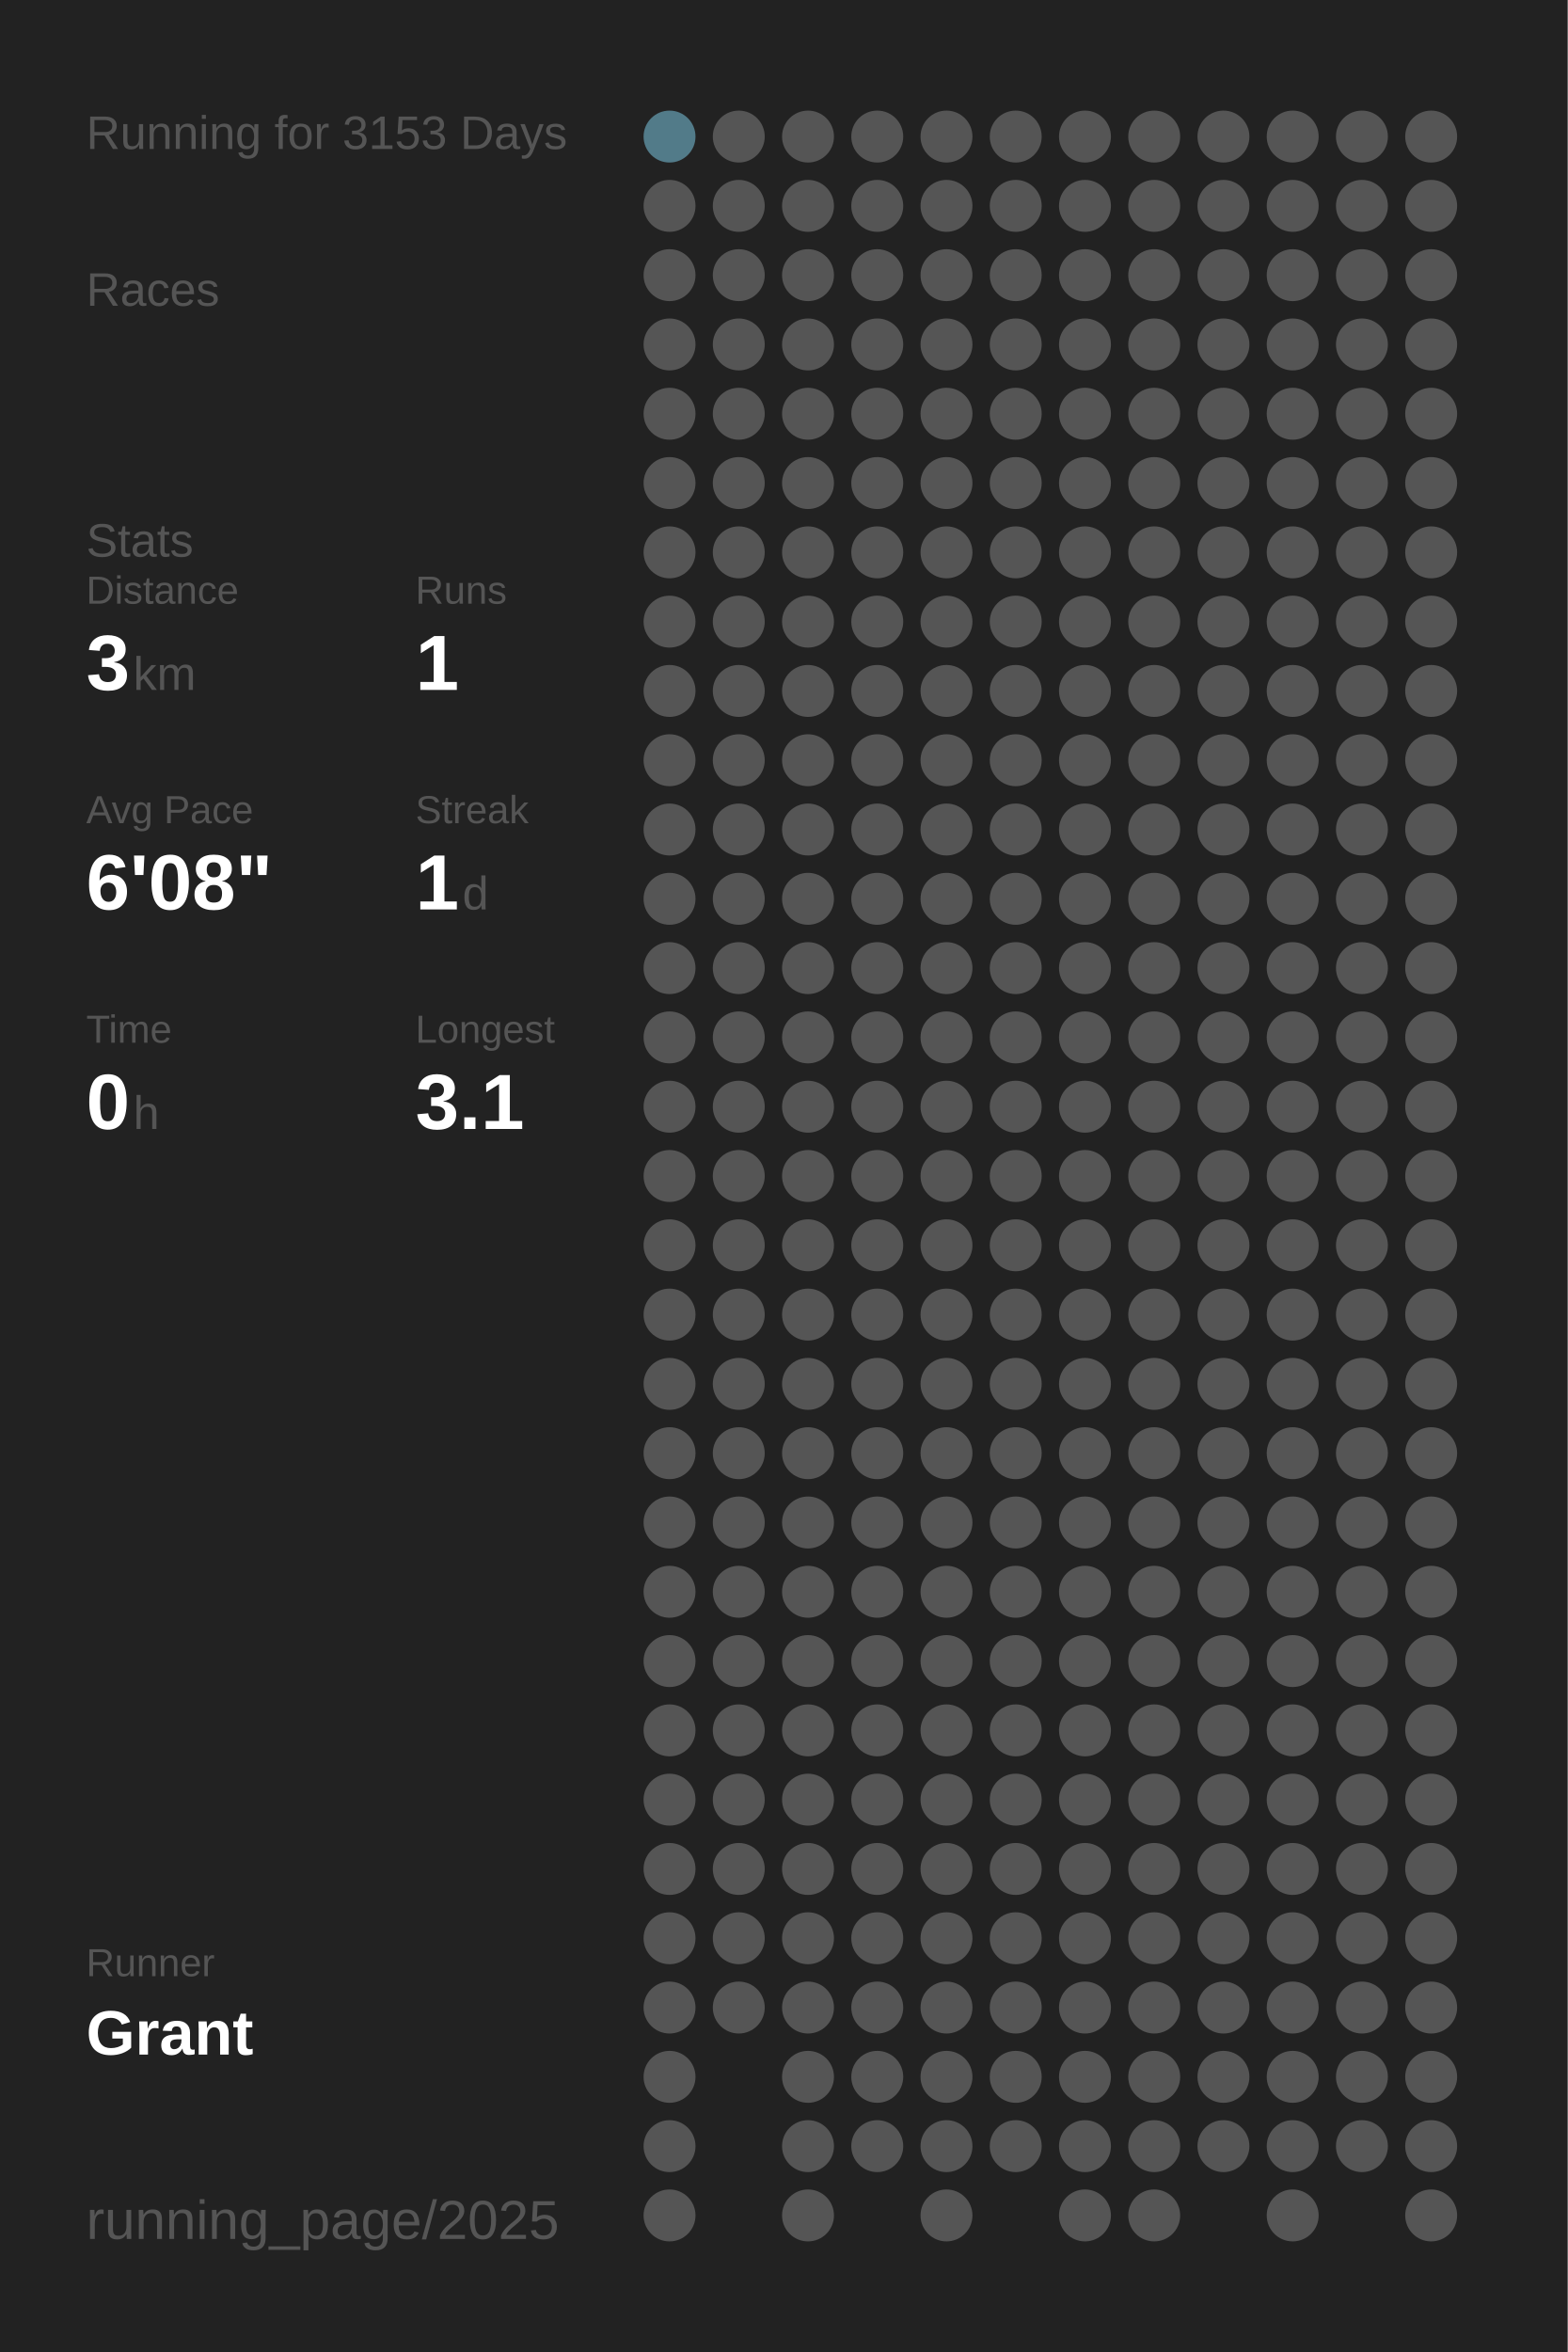
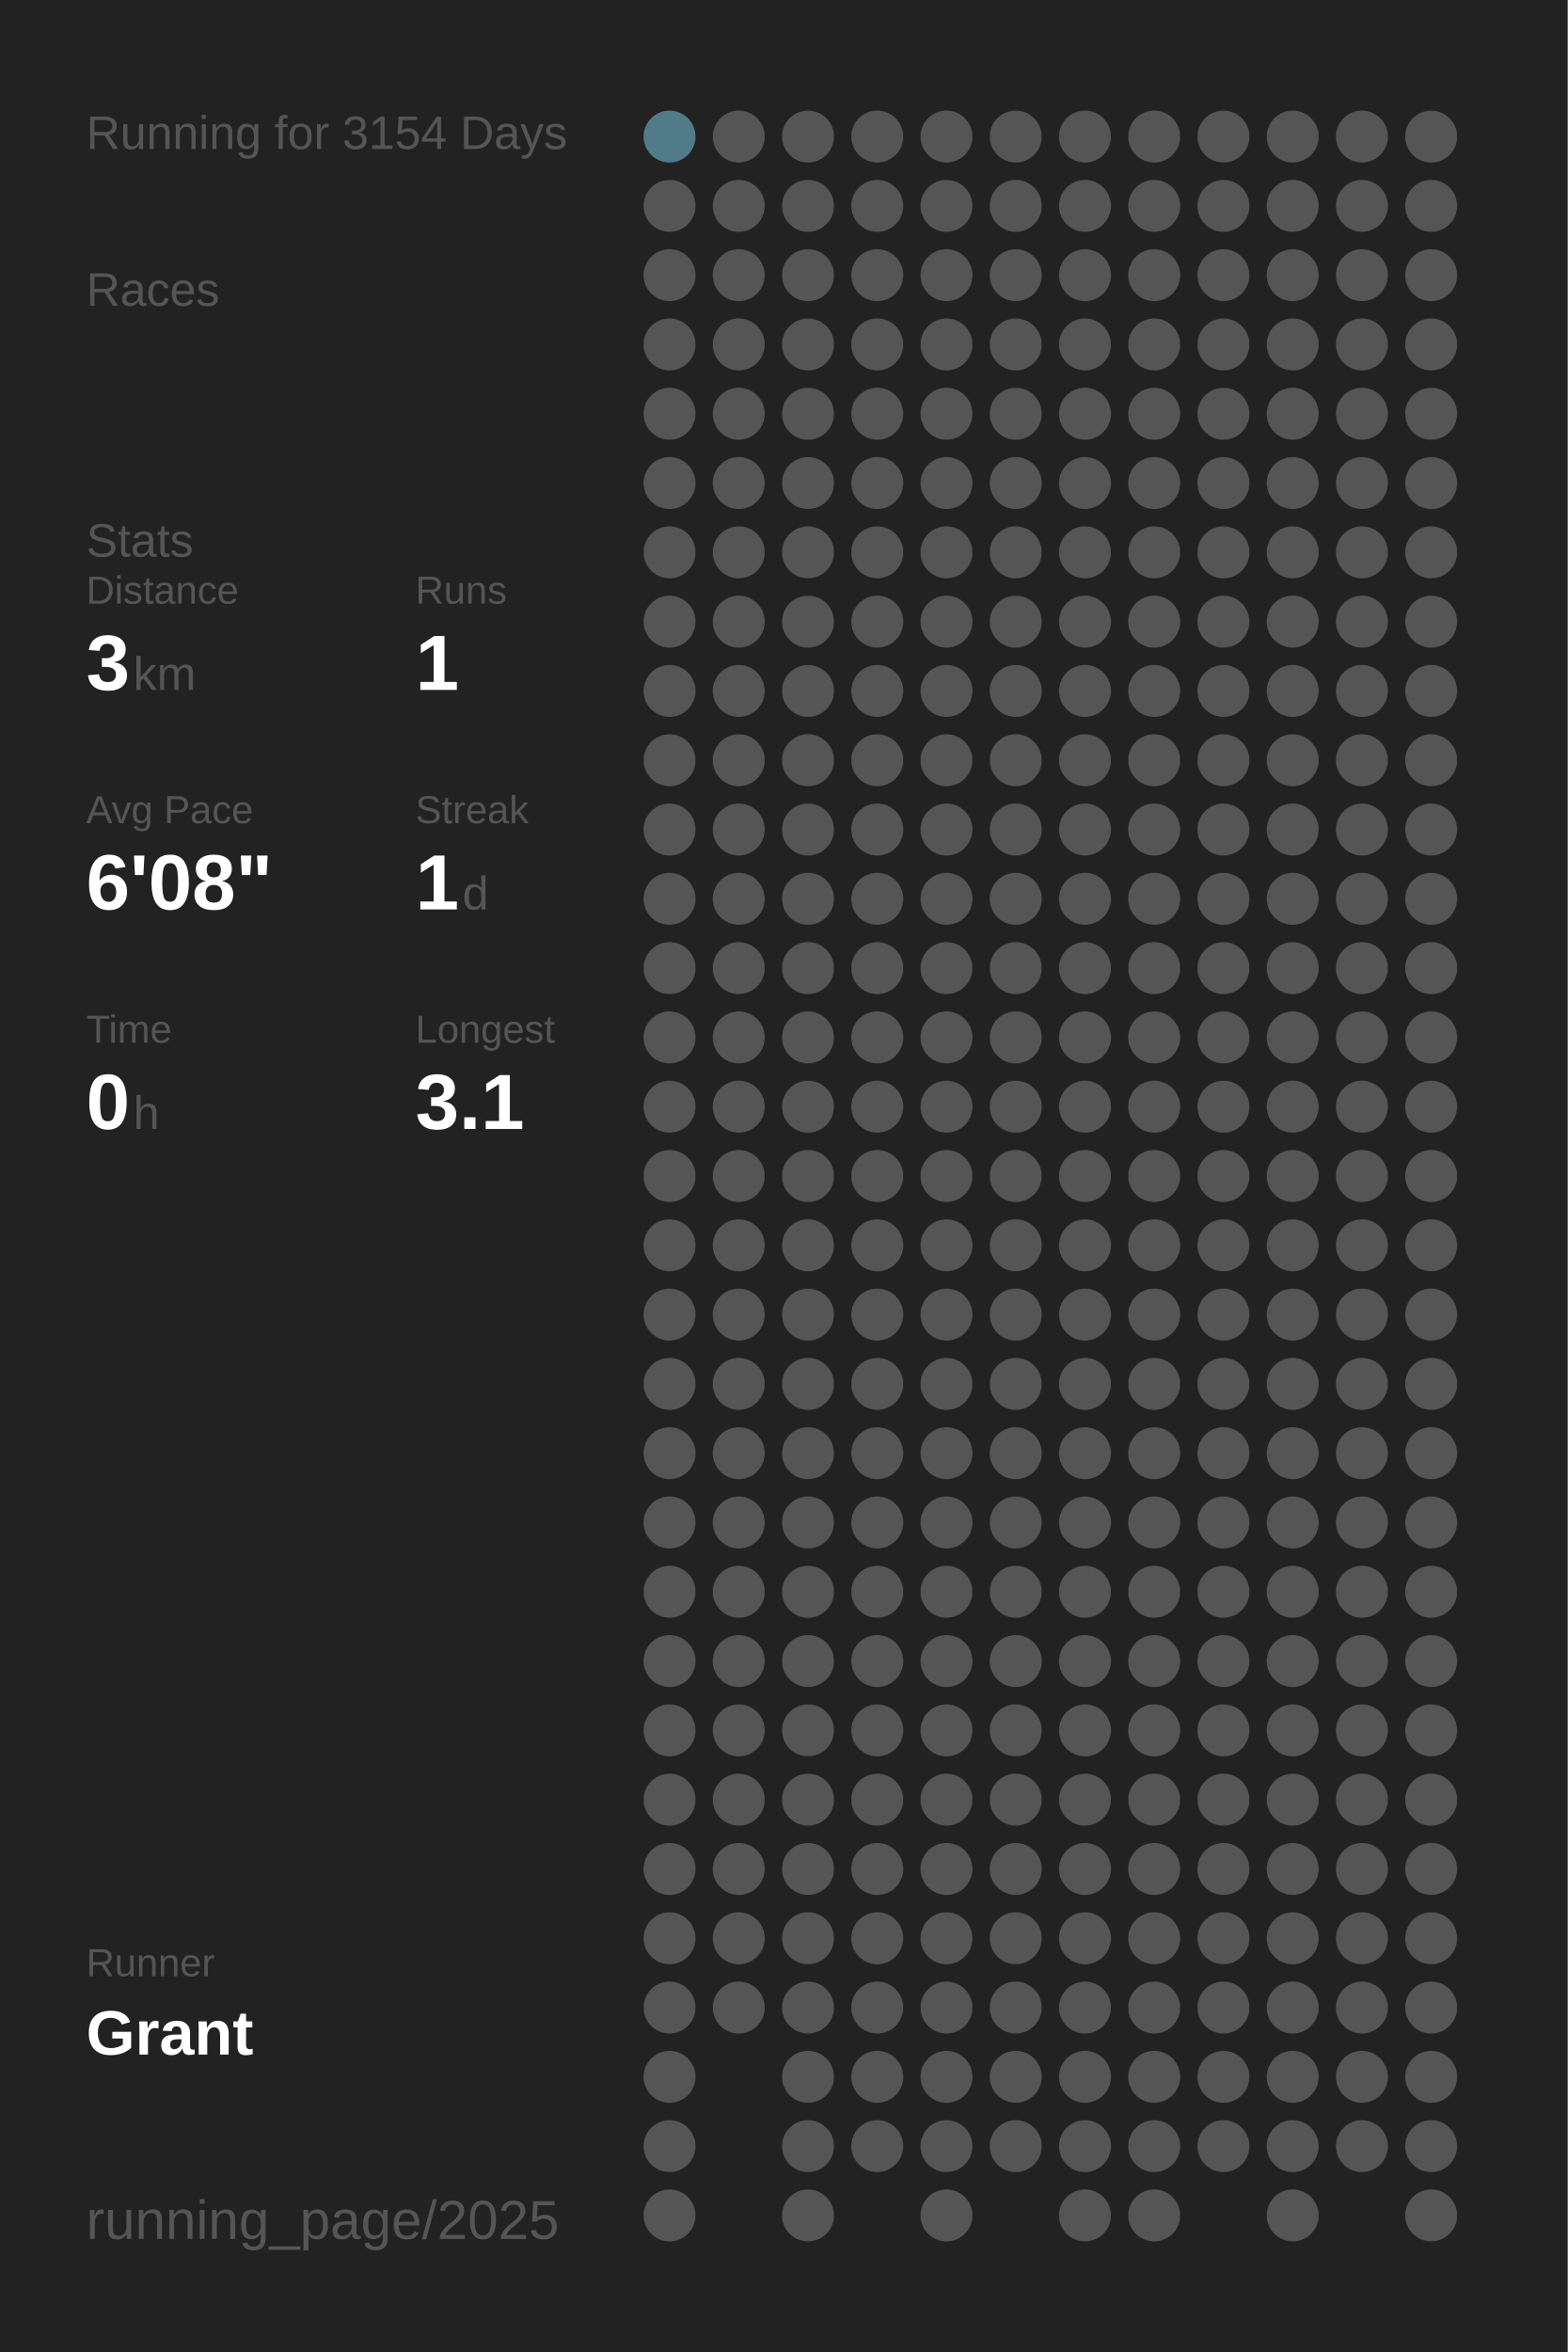
<svg xmlns="http://www.w3.org/2000/svg" baseProfile="full" height="300mm" version="1.1" viewBox="0,0,200,300" width="200mm">
  <defs />
  <rect fill="#222222" height="300" width="200" x="0" y="0" />
-   <text fill="#555555" style="font-size:6px; font-family:Arial;" x="11" y="19">Running for 3153 Days</text>
+   <text fill="#555555" style="font-size:6px; font-family:Arial;" x="11" y="19">Running for 3154 Days</text>
  <text fill="#555555" style="font-size:6px; font-family:Arial;" x="11" y="39">Races</text>
  <text fill="#555555" style="font-size:6px; font-family:Arial;" x="11" y="71">Stats</text>
  <text fill="#555555" style="font-size:5px; font-family:Arial;" x="11" y="77">Distance</text>
  <text fill="#FFFFFF" style="font-size:10px; font-family:Arial; font-weight:bold;" x="11" y="88">3</text>
  <text fill="#555555" style="font-size:6px; font-family:Arial;" x="17" y="88">km</text>
  <text fill="#555555" style="font-size:5px; font-family:Arial;" x="53" y="77">Runs</text>
  <text fill="#FFFFFF" style="font-size:10px; font-family:Arial; font-weight:bold;" x="53" y="88">1</text>
  <text fill="#555555" style="font-size:5px; font-family:Arial;" x="11" y="105">Avg Pace</text>
  <text fill="#FFFFFF" style="font-size:10px; font-family:Arial; font-weight:bold;" x="11" y="116">6'08"</text>
  <text fill="#555555" style="font-size:5px; font-family:Arial;" x="53" y="105">Streak</text>
  <text fill="#FFFFFF" style="font-size:10px; font-family:Arial; font-weight:bold;" x="53" y="116">1</text>
  <text fill="#555555" style="font-size:6px; font-family:Arial;" x="59" y="116">d</text>
  <text fill="#555555" style="font-size:5px; font-family:Arial;" x="11" y="133">Time</text>
  <text fill="#FFFFFF" style="font-size:10px; font-family:Arial; font-weight:bold;" x="11" y="144">0</text>
  <text fill="#555555" style="font-size:6px; font-family:Arial;" x="17" y="144">h</text>
  <text fill="#555555" style="font-size:5px; font-family:Arial;" x="53" y="133">Longest</text>
  <text fill="#FFFFFF" style="font-size:10px; font-family:Arial; font-weight:bold;" x="53" y="144">3.1</text>
  <text fill="#555555" style="font-size:5px; font-family:Arial;" x="11" y="252.065">Runner</text>
  <text fill="#FFFFFF" style="font-size:8px; font-family:Arial; font-weight:bold;" x="11" y="262.065">Grant</text>
  <text fill="#555555" style="font-size:7px; font-family:Arial;" x="11" y="285.581">running_page/2025</text>
  <circle cx="85.417" cy="17.419" fill="#527b89" r="3.312" />
  <circle cx="85.417" cy="26.258" fill="#555555" r="3.312" />
  <circle cx="85.417" cy="35.097" fill="#555555" r="3.312" />
  <circle cx="85.417" cy="43.935" fill="#555555" r="3.312" />
  <circle cx="85.417" cy="52.774" fill="#555555" r="3.312" />
  <circle cx="85.417" cy="61.613" fill="#555555" r="3.312" />
  <circle cx="85.417" cy="70.452" fill="#555555" r="3.312" />
  <circle cx="85.417" cy="79.29" fill="#555555" r="3.312" />
  <circle cx="85.417" cy="88.129" fill="#555555" r="3.312" />
  <circle cx="85.417" cy="96.968" fill="#555555" r="3.312" />
  <circle cx="85.417" cy="105.806" fill="#555555" r="3.312" />
  <circle cx="85.417" cy="114.645" fill="#555555" r="3.312" />
  <circle cx="85.417" cy="123.484" fill="#555555" r="3.312" />
  <circle cx="85.417" cy="132.323" fill="#555555" r="3.312" />
  <circle cx="85.417" cy="141.161" fill="#555555" r="3.312" />
  <circle cx="85.417" cy="150" fill="#555555" r="3.312" />
  <circle cx="85.417" cy="158.839" fill="#555555" r="3.312" />
  <circle cx="85.417" cy="167.677" fill="#555555" r="3.312" />
  <circle cx="85.417" cy="176.516" fill="#555555" r="3.312" />
  <circle cx="85.417" cy="185.355" fill="#555555" r="3.312" />
  <circle cx="85.417" cy="194.194" fill="#555555" r="3.312" />
  <circle cx="85.417" cy="203.032" fill="#555555" r="3.312" />
  <circle cx="85.417" cy="211.871" fill="#555555" r="3.312" />
  <circle cx="85.417" cy="220.71" fill="#555555" r="3.312" />
  <circle cx="85.417" cy="229.548" fill="#555555" r="3.312" />
  <circle cx="85.417" cy="238.387" fill="#555555" r="3.312" />
  <circle cx="85.417" cy="247.226" fill="#555555" r="3.312" />
  <circle cx="85.417" cy="256.065" fill="#555555" r="3.312" />
  <circle cx="85.417" cy="264.903" fill="#555555" r="3.312" />
  <circle cx="85.417" cy="273.742" fill="#555555" r="3.312" />
  <circle cx="85.417" cy="282.581" fill="#555555" r="3.312" />
  <circle cx="94.25" cy="17.419" fill="#555555" r="3.312" />
  <circle cx="94.25" cy="26.258" fill="#555555" r="3.312" />
  <circle cx="94.25" cy="35.097" fill="#555555" r="3.312" />
  <circle cx="94.25" cy="43.935" fill="#555555" r="3.312" />
  <circle cx="94.25" cy="52.774" fill="#555555" r="3.312" />
  <circle cx="94.25" cy="61.613" fill="#555555" r="3.312" />
  <circle cx="94.25" cy="70.452" fill="#555555" r="3.312" />
  <circle cx="94.25" cy="79.29" fill="#555555" r="3.312" />
  <circle cx="94.25" cy="88.129" fill="#555555" r="3.312" />
  <circle cx="94.25" cy="96.968" fill="#555555" r="3.312" />
  <circle cx="94.25" cy="105.806" fill="#555555" r="3.312" />
  <circle cx="94.25" cy="114.645" fill="#555555" r="3.312" />
  <circle cx="94.25" cy="123.484" fill="#555555" r="3.312" />
  <circle cx="94.25" cy="132.323" fill="#555555" r="3.312" />
  <circle cx="94.25" cy="141.161" fill="#555555" r="3.312" />
  <circle cx="94.25" cy="150" fill="#555555" r="3.312" />
  <circle cx="94.25" cy="158.839" fill="#555555" r="3.312" />
  <circle cx="94.25" cy="167.677" fill="#555555" r="3.312" />
  <circle cx="94.25" cy="176.516" fill="#555555" r="3.312" />
  <circle cx="94.25" cy="185.355" fill="#555555" r="3.312" />
  <circle cx="94.25" cy="194.194" fill="#555555" r="3.312" />
  <circle cx="94.25" cy="203.032" fill="#555555" r="3.312" />
  <circle cx="94.25" cy="211.871" fill="#555555" r="3.312" />
  <circle cx="94.25" cy="220.71" fill="#555555" r="3.312" />
  <circle cx="94.25" cy="229.548" fill="#555555" r="3.312" />
  <circle cx="94.25" cy="238.387" fill="#555555" r="3.312" />
  <circle cx="94.25" cy="247.226" fill="#555555" r="3.312" />
  <circle cx="94.25" cy="256.065" fill="#555555" r="3.312" />
  <circle cx="103.083" cy="17.419" fill="#555555" r="3.312" />
  <circle cx="103.083" cy="26.258" fill="#555555" r="3.312" />
  <circle cx="103.083" cy="35.097" fill="#555555" r="3.312" />
  <circle cx="103.083" cy="43.935" fill="#555555" r="3.312" />
  <circle cx="103.083" cy="52.774" fill="#555555" r="3.312" />
  <circle cx="103.083" cy="61.613" fill="#555555" r="3.312" />
  <circle cx="103.083" cy="70.452" fill="#555555" r="3.312" />
  <circle cx="103.083" cy="79.29" fill="#555555" r="3.312" />
  <circle cx="103.083" cy="88.129" fill="#555555" r="3.312" />
  <circle cx="103.083" cy="96.968" fill="#555555" r="3.312" />
  <circle cx="103.083" cy="105.806" fill="#555555" r="3.312" />
  <circle cx="103.083" cy="114.645" fill="#555555" r="3.312" />
  <circle cx="103.083" cy="123.484" fill="#555555" r="3.312" />
  <circle cx="103.083" cy="132.323" fill="#555555" r="3.312" />
  <circle cx="103.083" cy="141.161" fill="#555555" r="3.312" />
  <circle cx="103.083" cy="150" fill="#555555" r="3.312" />
  <circle cx="103.083" cy="158.839" fill="#555555" r="3.312" />
  <circle cx="103.083" cy="167.677" fill="#555555" r="3.312" />
  <circle cx="103.083" cy="176.516" fill="#555555" r="3.312" />
  <circle cx="103.083" cy="185.355" fill="#555555" r="3.312" />
  <circle cx="103.083" cy="194.194" fill="#555555" r="3.312" />
  <circle cx="103.083" cy="203.032" fill="#555555" r="3.312" />
  <circle cx="103.083" cy="211.871" fill="#555555" r="3.312" />
  <circle cx="103.083" cy="220.71" fill="#555555" r="3.312" />
  <circle cx="103.083" cy="229.548" fill="#555555" r="3.312" />
  <circle cx="103.083" cy="238.387" fill="#555555" r="3.312" />
  <circle cx="103.083" cy="247.226" fill="#555555" r="3.312" />
  <circle cx="103.083" cy="256.065" fill="#555555" r="3.312" />
  <circle cx="103.083" cy="264.903" fill="#555555" r="3.312" />
  <circle cx="103.083" cy="273.742" fill="#555555" r="3.312" />
  <circle cx="103.083" cy="282.581" fill="#555555" r="3.312" />
  <circle cx="111.917" cy="17.419" fill="#555555" r="3.312" />
  <circle cx="111.917" cy="26.258" fill="#555555" r="3.312" />
  <circle cx="111.917" cy="35.097" fill="#555555" r="3.312" />
  <circle cx="111.917" cy="43.935" fill="#555555" r="3.312" />
  <circle cx="111.917" cy="52.774" fill="#555555" r="3.312" />
  <circle cx="111.917" cy="61.613" fill="#555555" r="3.312" />
  <circle cx="111.917" cy="70.452" fill="#555555" r="3.312" />
  <circle cx="111.917" cy="79.29" fill="#555555" r="3.312" />
  <circle cx="111.917" cy="88.129" fill="#555555" r="3.312" />
  <circle cx="111.917" cy="96.968" fill="#555555" r="3.312" />
  <circle cx="111.917" cy="105.806" fill="#555555" r="3.312" />
  <circle cx="111.917" cy="114.645" fill="#555555" r="3.312" />
  <circle cx="111.917" cy="123.484" fill="#555555" r="3.312" />
  <circle cx="111.917" cy="132.323" fill="#555555" r="3.312" />
  <circle cx="111.917" cy="141.161" fill="#555555" r="3.312" />
  <circle cx="111.917" cy="150" fill="#555555" r="3.312" />
  <circle cx="111.917" cy="158.839" fill="#555555" r="3.312" />
  <circle cx="111.917" cy="167.677" fill="#555555" r="3.312" />
  <circle cx="111.917" cy="176.516" fill="#555555" r="3.312" />
  <circle cx="111.917" cy="185.355" fill="#555555" r="3.312" />
  <circle cx="111.917" cy="194.194" fill="#555555" r="3.312" />
  <circle cx="111.917" cy="203.032" fill="#555555" r="3.312" />
  <circle cx="111.917" cy="211.871" fill="#555555" r="3.312" />
  <circle cx="111.917" cy="220.71" fill="#555555" r="3.312" />
  <circle cx="111.917" cy="229.548" fill="#555555" r="3.312" />
  <circle cx="111.917" cy="238.387" fill="#555555" r="3.312" />
  <circle cx="111.917" cy="247.226" fill="#555555" r="3.312" />
  <circle cx="111.917" cy="256.065" fill="#555555" r="3.312" />
  <circle cx="111.917" cy="264.903" fill="#555555" r="3.312" />
  <circle cx="111.917" cy="273.742" fill="#555555" r="3.312" />
  <circle cx="120.75" cy="17.419" fill="#555555" r="3.312" />
  <circle cx="120.75" cy="26.258" fill="#555555" r="3.312" />
  <circle cx="120.75" cy="35.097" fill="#555555" r="3.312" />
  <circle cx="120.75" cy="43.935" fill="#555555" r="3.312" />
  <circle cx="120.75" cy="52.774" fill="#555555" r="3.312" />
  <circle cx="120.75" cy="61.613" fill="#555555" r="3.312" />
  <circle cx="120.75" cy="70.452" fill="#555555" r="3.312" />
  <circle cx="120.75" cy="79.29" fill="#555555" r="3.312" />
  <circle cx="120.75" cy="88.129" fill="#555555" r="3.312" />
  <circle cx="120.75" cy="96.968" fill="#555555" r="3.312" />
  <circle cx="120.75" cy="105.806" fill="#555555" r="3.312" />
  <circle cx="120.75" cy="114.645" fill="#555555" r="3.312" />
  <circle cx="120.75" cy="123.484" fill="#555555" r="3.312" />
  <circle cx="120.75" cy="132.323" fill="#555555" r="3.312" />
  <circle cx="120.75" cy="141.161" fill="#555555" r="3.312" />
  <circle cx="120.75" cy="150" fill="#555555" r="3.312" />
  <circle cx="120.75" cy="158.839" fill="#555555" r="3.312" />
  <circle cx="120.75" cy="167.677" fill="#555555" r="3.312" />
  <circle cx="120.75" cy="176.516" fill="#555555" r="3.312" />
  <circle cx="120.75" cy="185.355" fill="#555555" r="3.312" />
  <circle cx="120.75" cy="194.194" fill="#555555" r="3.312" />
  <circle cx="120.75" cy="203.032" fill="#555555" r="3.312" />
  <circle cx="120.75" cy="211.871" fill="#555555" r="3.312" />
  <circle cx="120.75" cy="220.71" fill="#555555" r="3.312" />
  <circle cx="120.75" cy="229.548" fill="#555555" r="3.312" />
  <circle cx="120.75" cy="238.387" fill="#555555" r="3.312" />
  <circle cx="120.75" cy="247.226" fill="#555555" r="3.312" />
  <circle cx="120.75" cy="256.065" fill="#555555" r="3.312" />
  <circle cx="120.75" cy="264.903" fill="#555555" r="3.312" />
  <circle cx="120.75" cy="273.742" fill="#555555" r="3.312" />
  <circle cx="120.75" cy="282.581" fill="#555555" r="3.312" />
  <circle cx="129.583" cy="17.419" fill="#555555" r="3.312" />
  <circle cx="129.583" cy="26.258" fill="#555555" r="3.312" />
  <circle cx="129.583" cy="35.097" fill="#555555" r="3.312" />
  <circle cx="129.583" cy="43.935" fill="#555555" r="3.312" />
  <circle cx="129.583" cy="52.774" fill="#555555" r="3.312" />
  <circle cx="129.583" cy="61.613" fill="#555555" r="3.312" />
  <circle cx="129.583" cy="70.452" fill="#555555" r="3.312" />
  <circle cx="129.583" cy="79.29" fill="#555555" r="3.312" />
  <circle cx="129.583" cy="88.129" fill="#555555" r="3.312" />
  <circle cx="129.583" cy="96.968" fill="#555555" r="3.312" />
  <circle cx="129.583" cy="105.806" fill="#555555" r="3.312" />
  <circle cx="129.583" cy="114.645" fill="#555555" r="3.312" />
  <circle cx="129.583" cy="123.484" fill="#555555" r="3.312" />
  <circle cx="129.583" cy="132.323" fill="#555555" r="3.312" />
  <circle cx="129.583" cy="141.161" fill="#555555" r="3.312" />
  <circle cx="129.583" cy="150" fill="#555555" r="3.312" />
  <circle cx="129.583" cy="158.839" fill="#555555" r="3.312" />
  <circle cx="129.583" cy="167.677" fill="#555555" r="3.312" />
  <circle cx="129.583" cy="176.516" fill="#555555" r="3.312" />
  <circle cx="129.583" cy="185.355" fill="#555555" r="3.312" />
  <circle cx="129.583" cy="194.194" fill="#555555" r="3.312" />
  <circle cx="129.583" cy="203.032" fill="#555555" r="3.312" />
  <circle cx="129.583" cy="211.871" fill="#555555" r="3.312" />
  <circle cx="129.583" cy="220.71" fill="#555555" r="3.312" />
  <circle cx="129.583" cy="229.548" fill="#555555" r="3.312" />
  <circle cx="129.583" cy="238.387" fill="#555555" r="3.312" />
  <circle cx="129.583" cy="247.226" fill="#555555" r="3.312" />
  <circle cx="129.583" cy="256.065" fill="#555555" r="3.312" />
  <circle cx="129.583" cy="264.903" fill="#555555" r="3.312" />
  <circle cx="129.583" cy="273.742" fill="#555555" r="3.312" />
  <circle cx="138.417" cy="17.419" fill="#555555" r="3.312" />
  <circle cx="138.417" cy="26.258" fill="#555555" r="3.312" />
  <circle cx="138.417" cy="35.097" fill="#555555" r="3.312" />
  <circle cx="138.417" cy="43.935" fill="#555555" r="3.312" />
  <circle cx="138.417" cy="52.774" fill="#555555" r="3.312" />
  <circle cx="138.417" cy="61.613" fill="#555555" r="3.312" />
  <circle cx="138.417" cy="70.452" fill="#555555" r="3.312" />
  <circle cx="138.417" cy="79.29" fill="#555555" r="3.312" />
  <circle cx="138.417" cy="88.129" fill="#555555" r="3.312" />
  <circle cx="138.417" cy="96.968" fill="#555555" r="3.312" />
  <circle cx="138.417" cy="105.806" fill="#555555" r="3.312" />
  <circle cx="138.417" cy="114.645" fill="#555555" r="3.312" />
  <circle cx="138.417" cy="123.484" fill="#555555" r="3.312" />
  <circle cx="138.417" cy="132.323" fill="#555555" r="3.312" />
  <circle cx="138.417" cy="141.161" fill="#555555" r="3.312" />
  <circle cx="138.417" cy="150" fill="#555555" r="3.312" />
  <circle cx="138.417" cy="158.839" fill="#555555" r="3.312" />
  <circle cx="138.417" cy="167.677" fill="#555555" r="3.312" />
  <circle cx="138.417" cy="176.516" fill="#555555" r="3.312" />
  <circle cx="138.417" cy="185.355" fill="#555555" r="3.312" />
  <circle cx="138.417" cy="194.194" fill="#555555" r="3.312" />
  <circle cx="138.417" cy="203.032" fill="#555555" r="3.312" />
  <circle cx="138.417" cy="211.871" fill="#555555" r="3.312" />
  <circle cx="138.417" cy="220.71" fill="#555555" r="3.312" />
  <circle cx="138.417" cy="229.548" fill="#555555" r="3.312" />
  <circle cx="138.417" cy="238.387" fill="#555555" r="3.312" />
  <circle cx="138.417" cy="247.226" fill="#555555" r="3.312" />
  <circle cx="138.417" cy="256.065" fill="#555555" r="3.312" />
  <circle cx="138.417" cy="264.903" fill="#555555" r="3.312" />
  <circle cx="138.417" cy="273.742" fill="#555555" r="3.312" />
  <circle cx="138.417" cy="282.581" fill="#555555" r="3.312" />
  <circle cx="147.25" cy="17.419" fill="#555555" r="3.312" />
  <circle cx="147.25" cy="26.258" fill="#555555" r="3.312" />
  <circle cx="147.25" cy="35.097" fill="#555555" r="3.312" />
  <circle cx="147.25" cy="43.935" fill="#555555" r="3.312" />
  <circle cx="147.25" cy="52.774" fill="#555555" r="3.312" />
  <circle cx="147.25" cy="61.613" fill="#555555" r="3.312" />
  <circle cx="147.25" cy="70.452" fill="#555555" r="3.312" />
  <circle cx="147.25" cy="79.29" fill="#555555" r="3.312" />
  <circle cx="147.25" cy="88.129" fill="#555555" r="3.312" />
  <circle cx="147.25" cy="96.968" fill="#555555" r="3.312" />
  <circle cx="147.25" cy="105.806" fill="#555555" r="3.312" />
  <circle cx="147.25" cy="114.645" fill="#555555" r="3.312" />
  <circle cx="147.25" cy="123.484" fill="#555555" r="3.312" />
  <circle cx="147.25" cy="132.323" fill="#555555" r="3.312" />
  <circle cx="147.25" cy="141.161" fill="#555555" r="3.312" />
  <circle cx="147.25" cy="150" fill="#555555" r="3.312" />
  <circle cx="147.25" cy="158.839" fill="#555555" r="3.312" />
  <circle cx="147.25" cy="167.677" fill="#555555" r="3.312" />
  <circle cx="147.25" cy="176.516" fill="#555555" r="3.312" />
  <circle cx="147.25" cy="185.355" fill="#555555" r="3.312" />
  <circle cx="147.25" cy="194.194" fill="#555555" r="3.312" />
  <circle cx="147.25" cy="203.032" fill="#555555" r="3.312" />
  <circle cx="147.25" cy="211.871" fill="#555555" r="3.312" />
  <circle cx="147.25" cy="220.71" fill="#555555" r="3.312" />
  <circle cx="147.25" cy="229.548" fill="#555555" r="3.312" />
  <circle cx="147.25" cy="238.387" fill="#555555" r="3.312" />
  <circle cx="147.25" cy="247.226" fill="#555555" r="3.312" />
  <circle cx="147.25" cy="256.065" fill="#555555" r="3.312" />
  <circle cx="147.25" cy="264.903" fill="#555555" r="3.312" />
  <circle cx="147.25" cy="273.742" fill="#555555" r="3.312" />
  <circle cx="147.25" cy="282.581" fill="#555555" r="3.312" />
  <circle cx="156.083" cy="17.419" fill="#555555" r="3.312" />
  <circle cx="156.083" cy="26.258" fill="#555555" r="3.312" />
  <circle cx="156.083" cy="35.097" fill="#555555" r="3.312" />
  <circle cx="156.083" cy="43.935" fill="#555555" r="3.312" />
  <circle cx="156.083" cy="52.774" fill="#555555" r="3.312" />
  <circle cx="156.083" cy="61.613" fill="#555555" r="3.312" />
  <circle cx="156.083" cy="70.452" fill="#555555" r="3.312" />
  <circle cx="156.083" cy="79.29" fill="#555555" r="3.312" />
  <circle cx="156.083" cy="88.129" fill="#555555" r="3.312" />
  <circle cx="156.083" cy="96.968" fill="#555555" r="3.312" />
  <circle cx="156.083" cy="105.806" fill="#555555" r="3.312" />
  <circle cx="156.083" cy="114.645" fill="#555555" r="3.312" />
  <circle cx="156.083" cy="123.484" fill="#555555" r="3.312" />
  <circle cx="156.083" cy="132.323" fill="#555555" r="3.312" />
  <circle cx="156.083" cy="141.161" fill="#555555" r="3.312" />
  <circle cx="156.083" cy="150" fill="#555555" r="3.312" />
  <circle cx="156.083" cy="158.839" fill="#555555" r="3.312" />
  <circle cx="156.083" cy="167.677" fill="#555555" r="3.312" />
  <circle cx="156.083" cy="176.516" fill="#555555" r="3.312" />
  <circle cx="156.083" cy="185.355" fill="#555555" r="3.312" />
  <circle cx="156.083" cy="194.194" fill="#555555" r="3.312" />
  <circle cx="156.083" cy="203.032" fill="#555555" r="3.312" />
  <circle cx="156.083" cy="211.871" fill="#555555" r="3.312" />
  <circle cx="156.083" cy="220.71" fill="#555555" r="3.312" />
  <circle cx="156.083" cy="229.548" fill="#555555" r="3.312" />
  <circle cx="156.083" cy="238.387" fill="#555555" r="3.312" />
  <circle cx="156.083" cy="247.226" fill="#555555" r="3.312" />
  <circle cx="156.083" cy="256.065" fill="#555555" r="3.312" />
  <circle cx="156.083" cy="264.903" fill="#555555" r="3.312" />
  <circle cx="156.083" cy="273.742" fill="#555555" r="3.312" />
  <circle cx="164.917" cy="17.419" fill="#555555" r="3.312" />
  <circle cx="164.917" cy="26.258" fill="#555555" r="3.312" />
  <circle cx="164.917" cy="35.097" fill="#555555" r="3.312" />
  <circle cx="164.917" cy="43.935" fill="#555555" r="3.312" />
  <circle cx="164.917" cy="52.774" fill="#555555" r="3.312" />
  <circle cx="164.917" cy="61.613" fill="#555555" r="3.312" />
  <circle cx="164.917" cy="70.452" fill="#555555" r="3.312" />
  <circle cx="164.917" cy="79.29" fill="#555555" r="3.312" />
  <circle cx="164.917" cy="88.129" fill="#555555" r="3.312" />
  <circle cx="164.917" cy="96.968" fill="#555555" r="3.312" />
  <circle cx="164.917" cy="105.806" fill="#555555" r="3.312" />
  <circle cx="164.917" cy="114.645" fill="#555555" r="3.312" />
  <circle cx="164.917" cy="123.484" fill="#555555" r="3.312" />
  <circle cx="164.917" cy="132.323" fill="#555555" r="3.312" />
  <circle cx="164.917" cy="141.161" fill="#555555" r="3.312" />
  <circle cx="164.917" cy="150" fill="#555555" r="3.312" />
  <circle cx="164.917" cy="158.839" fill="#555555" r="3.312" />
  <circle cx="164.917" cy="167.677" fill="#555555" r="3.312" />
  <circle cx="164.917" cy="176.516" fill="#555555" r="3.312" />
  <circle cx="164.917" cy="185.355" fill="#555555" r="3.312" />
  <circle cx="164.917" cy="194.194" fill="#555555" r="3.312" />
  <circle cx="164.917" cy="203.032" fill="#555555" r="3.312" />
  <circle cx="164.917" cy="211.871" fill="#555555" r="3.312" />
  <circle cx="164.917" cy="220.71" fill="#555555" r="3.312" />
  <circle cx="164.917" cy="229.548" fill="#555555" r="3.312" />
  <circle cx="164.917" cy="238.387" fill="#555555" r="3.312" />
  <circle cx="164.917" cy="247.226" fill="#555555" r="3.312" />
  <circle cx="164.917" cy="256.065" fill="#555555" r="3.312" />
  <circle cx="164.917" cy="264.903" fill="#555555" r="3.312" />
  <circle cx="164.917" cy="273.742" fill="#555555" r="3.312" />
  <circle cx="164.917" cy="282.581" fill="#555555" r="3.312" />
  <circle cx="173.75" cy="17.419" fill="#555555" r="3.312" />
  <circle cx="173.75" cy="26.258" fill="#555555" r="3.312" />
  <circle cx="173.75" cy="35.097" fill="#555555" r="3.312" />
  <circle cx="173.75" cy="43.935" fill="#555555" r="3.312" />
  <circle cx="173.75" cy="52.774" fill="#555555" r="3.312" />
  <circle cx="173.75" cy="61.613" fill="#555555" r="3.312" />
  <circle cx="173.75" cy="70.452" fill="#555555" r="3.312" />
  <circle cx="173.75" cy="79.29" fill="#555555" r="3.312" />
  <circle cx="173.75" cy="88.129" fill="#555555" r="3.312" />
  <circle cx="173.75" cy="96.968" fill="#555555" r="3.312" />
  <circle cx="173.75" cy="105.806" fill="#555555" r="3.312" />
  <circle cx="173.75" cy="114.645" fill="#555555" r="3.312" />
  <circle cx="173.75" cy="123.484" fill="#555555" r="3.312" />
  <circle cx="173.75" cy="132.323" fill="#555555" r="3.312" />
  <circle cx="173.75" cy="141.161" fill="#555555" r="3.312" />
  <circle cx="173.75" cy="150" fill="#555555" r="3.312" />
  <circle cx="173.75" cy="158.839" fill="#555555" r="3.312" />
  <circle cx="173.75" cy="167.677" fill="#555555" r="3.312" />
  <circle cx="173.75" cy="176.516" fill="#555555" r="3.312" />
  <circle cx="173.75" cy="185.355" fill="#555555" r="3.312" />
  <circle cx="173.75" cy="194.194" fill="#555555" r="3.312" />
  <circle cx="173.75" cy="203.032" fill="#555555" r="3.312" />
  <circle cx="173.75" cy="211.871" fill="#555555" r="3.312" />
  <circle cx="173.75" cy="220.71" fill="#555555" r="3.312" />
  <circle cx="173.75" cy="229.548" fill="#555555" r="3.312" />
  <circle cx="173.75" cy="238.387" fill="#555555" r="3.312" />
  <circle cx="173.75" cy="247.226" fill="#555555" r="3.312" />
  <circle cx="173.75" cy="256.065" fill="#555555" r="3.312" />
  <circle cx="173.75" cy="264.903" fill="#555555" r="3.312" />
  <circle cx="173.75" cy="273.742" fill="#555555" r="3.312" />
  <circle cx="182.583" cy="17.419" fill="#555555" r="3.312" />
  <circle cx="182.583" cy="26.258" fill="#555555" r="3.312" />
  <circle cx="182.583" cy="35.097" fill="#555555" r="3.312" />
  <circle cx="182.583" cy="43.935" fill="#555555" r="3.312" />
  <circle cx="182.583" cy="52.774" fill="#555555" r="3.312" />
  <circle cx="182.583" cy="61.613" fill="#555555" r="3.312" />
  <circle cx="182.583" cy="70.452" fill="#555555" r="3.312" />
  <circle cx="182.583" cy="79.29" fill="#555555" r="3.312" />
  <circle cx="182.583" cy="88.129" fill="#555555" r="3.312" />
  <circle cx="182.583" cy="96.968" fill="#555555" r="3.312" />
  <circle cx="182.583" cy="105.806" fill="#555555" r="3.312" />
  <circle cx="182.583" cy="114.645" fill="#555555" r="3.312" />
  <circle cx="182.583" cy="123.484" fill="#555555" r="3.312" />
  <circle cx="182.583" cy="132.323" fill="#555555" r="3.312" />
  <circle cx="182.583" cy="141.161" fill="#555555" r="3.312" />
  <circle cx="182.583" cy="150" fill="#555555" r="3.312" />
  <circle cx="182.583" cy="158.839" fill="#555555" r="3.312" />
  <circle cx="182.583" cy="167.677" fill="#555555" r="3.312" />
  <circle cx="182.583" cy="176.516" fill="#555555" r="3.312" />
  <circle cx="182.583" cy="185.355" fill="#555555" r="3.312" />
  <circle cx="182.583" cy="194.194" fill="#555555" r="3.312" />
  <circle cx="182.583" cy="203.032" fill="#555555" r="3.312" />
  <circle cx="182.583" cy="211.871" fill="#555555" r="3.312" />
  <circle cx="182.583" cy="220.71" fill="#555555" r="3.312" />
  <circle cx="182.583" cy="229.548" fill="#555555" r="3.312" />
  <circle cx="182.583" cy="238.387" fill="#555555" r="3.312" />
  <circle cx="182.583" cy="247.226" fill="#555555" r="3.312" />
  <circle cx="182.583" cy="256.065" fill="#555555" r="3.312" />
  <circle cx="182.583" cy="264.903" fill="#555555" r="3.312" />
  <circle cx="182.583" cy="273.742" fill="#555555" r="3.312" />
  <circle cx="182.583" cy="282.581" fill="#555555" r="3.312" />
</svg>
